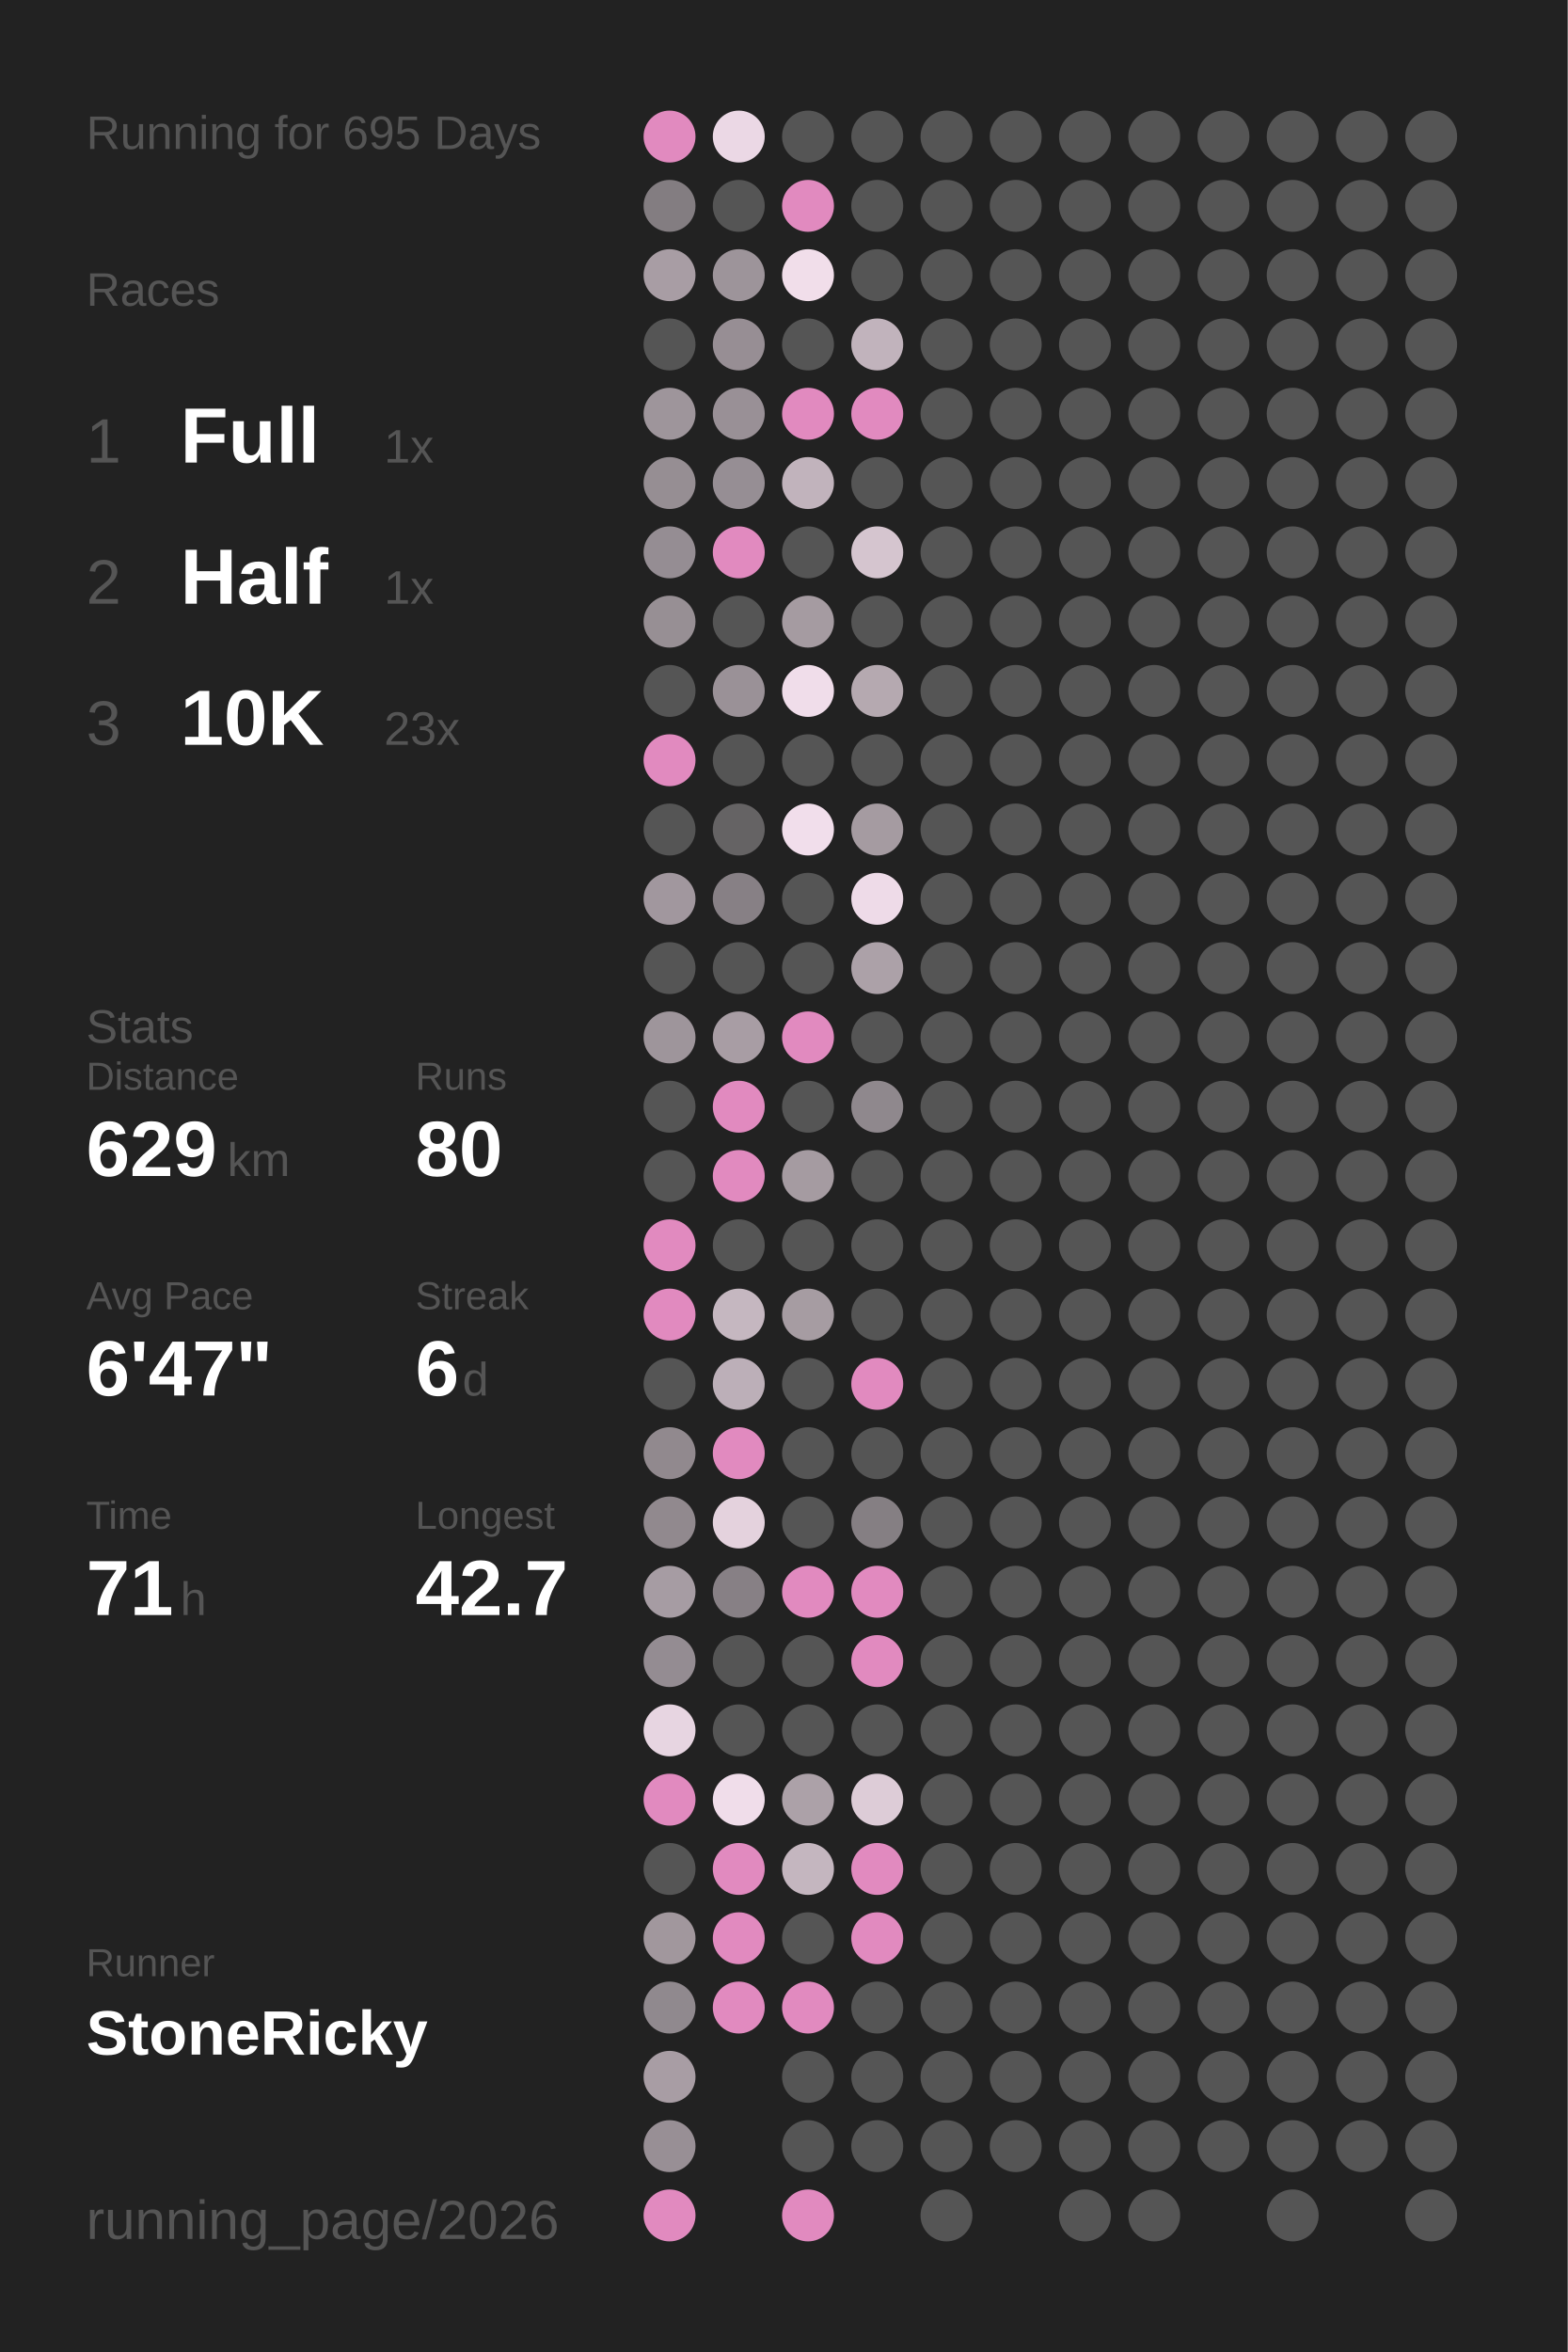
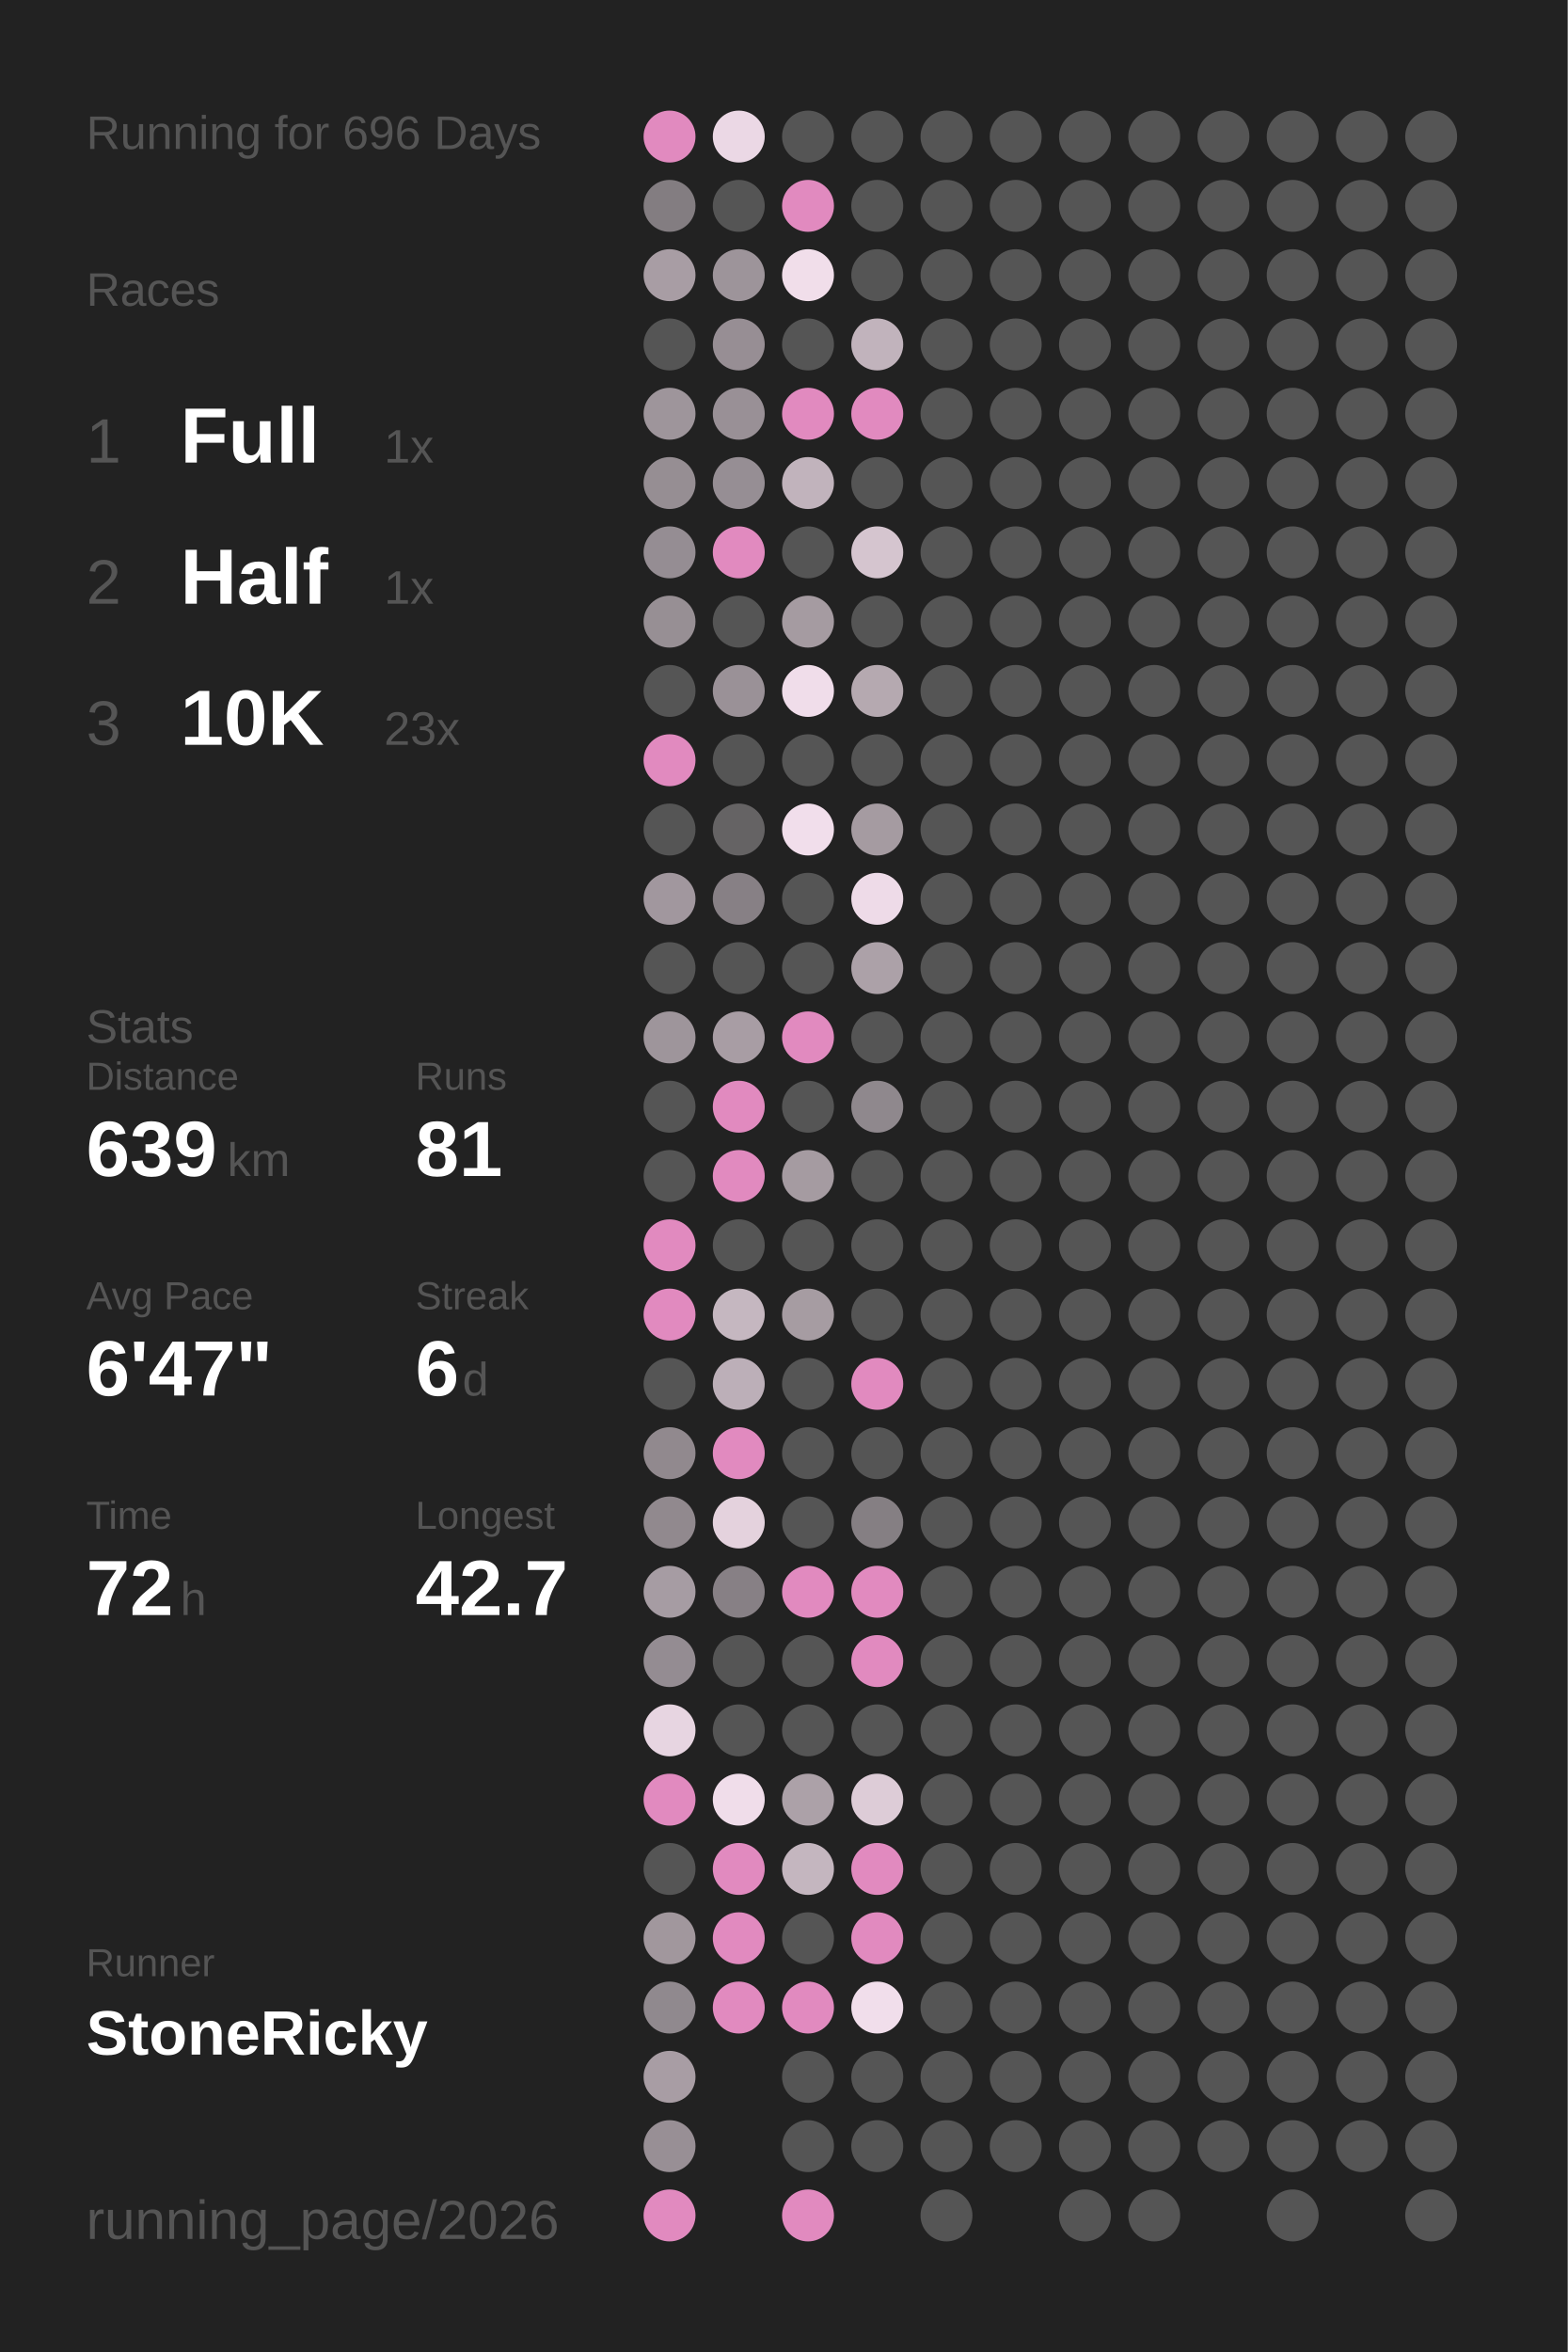
<svg xmlns="http://www.w3.org/2000/svg" baseProfile="full" height="300mm" version="1.1" viewBox="0,0,200,300" width="200mm">
  <defs />
  <rect fill="#222222" height="300" width="200" x="0" y="0" />
-   <text fill="#555555" style="font-size:6px; font-family:Arial;" x="11" y="19">Running for 695 Days</text>
+   <text fill="#555555" style="font-size:6px; font-family:Arial;" x="11" y="19">Running for 696 Days</text>
  <text fill="#555555" style="font-size:6px; font-family:Arial;" x="11" y="39">Races</text>
  <text fill="#555555" style="font-size:8px; font-family:Arial;" x="11" y="59">1</text>
  <text fill="#FFFFFF" style="font-size:10px; font-family:Arial; font-weight:bold;" x="23" y="59">Full</text>
  <text fill="#555555" style="font-size:6px; font-family:Arial;" x="49" y="59">1x</text>
  <text fill="#555555" style="font-size:8px; font-family:Arial;" x="11" y="77">2</text>
  <text fill="#FFFFFF" style="font-size:10px; font-family:Arial; font-weight:bold;" x="23" y="77">Half</text>
  <text fill="#555555" style="font-size:6px; font-family:Arial;" x="49" y="77">1x</text>
  <text fill="#555555" style="font-size:8px; font-family:Arial;" x="11" y="95">3</text>
  <text fill="#FFFFFF" style="font-size:10px; font-family:Arial; font-weight:bold;" x="23" y="95">10K</text>
  <text fill="#555555" style="font-size:6px; font-family:Arial;" x="49" y="95">23x</text>
  <text fill="#555555" style="font-size:6px; font-family:Arial;" x="11" y="133">Stats</text>
  <text fill="#555555" style="font-size:5px; font-family:Arial;" x="11" y="139">Distance</text>
-   <text fill="#FFFFFF" style="font-size:10px; font-family:Arial; font-weight:bold;" x="11" y="150">629</text>
+   <text fill="#FFFFFF" style="font-size:10px; font-family:Arial; font-weight:bold;" x="11" y="150">639</text>
  <text fill="#555555" style="font-size:6px; font-family:Arial;" x="29" y="150">km</text>
  <text fill="#555555" style="font-size:5px; font-family:Arial;" x="53" y="139">Runs</text>
-   <text fill="#FFFFFF" style="font-size:10px; font-family:Arial; font-weight:bold;" x="53" y="150">80</text>
+   <text fill="#FFFFFF" style="font-size:10px; font-family:Arial; font-weight:bold;" x="53" y="150">81</text>
  <text fill="#555555" style="font-size:5px; font-family:Arial;" x="11" y="167">Avg Pace</text>
  <text fill="#FFFFFF" style="font-size:10px; font-family:Arial; font-weight:bold;" x="11" y="178">6'47"</text>
  <text fill="#555555" style="font-size:5px; font-family:Arial;" x="53" y="167">Streak</text>
  <text fill="#FFFFFF" style="font-size:10px; font-family:Arial; font-weight:bold;" x="53" y="178">6</text>
  <text fill="#555555" style="font-size:6px; font-family:Arial;" x="59" y="178">d</text>
  <text fill="#555555" style="font-size:5px; font-family:Arial;" x="11" y="195">Time</text>
-   <text fill="#FFFFFF" style="font-size:10px; font-family:Arial; font-weight:bold;" x="11" y="206">71</text>
+   <text fill="#FFFFFF" style="font-size:10px; font-family:Arial; font-weight:bold;" x="11" y="206">72</text>
  <text fill="#555555" style="font-size:6px; font-family:Arial;" x="23" y="206">h</text>
  <text fill="#555555" style="font-size:5px; font-family:Arial;" x="53" y="195">Longest</text>
  <text fill="#FFFFFF" style="font-size:10px; font-family:Arial; font-weight:bold;" x="53" y="206">42.7</text>
  <text fill="#555555" style="font-size:5px; font-family:Arial;" x="11" y="252.065">Runner</text>
  <text fill="#FFFFFF" style="font-size:8px; font-family:Arial; font-weight:bold;" x="11" y="262.065">StoneRicky</text>
  <text fill="#555555" style="font-size:7px; font-family:Arial;" x="11" y="285.581">running_page/2026</text>
  <circle cx="85.417" cy="17.419" fill="#E18ABF" r="3.312" />
  <circle cx="85.417" cy="26.258" fill="#837d81" r="3.312" />
  <circle cx="85.417" cy="35.097" fill="#a89da4" r="3.312" />
  <circle cx="85.417" cy="43.935" fill="#555555" r="3.312" />
  <circle cx="85.417" cy="52.774" fill="#9e959b" r="3.312" />
  <circle cx="85.417" cy="61.613" fill="#968e93" r="3.312" />
  <circle cx="85.417" cy="70.452" fill="#958d93" r="3.312" />
  <circle cx="85.417" cy="79.29" fill="#978f94" r="3.312" />
  <circle cx="85.417" cy="88.129" fill="#555555" r="3.312" />
  <circle cx="85.417" cy="96.968" fill="#E18ABF" r="3.312" />
  <circle cx="85.417" cy="105.806" fill="#555555" r="3.312" />
  <circle cx="85.417" cy="114.645" fill="#a1979e" r="3.312" />
  <circle cx="85.417" cy="123.484" fill="#555555" r="3.312" />
  <circle cx="85.417" cy="132.323" fill="#9e959b" r="3.312" />
  <circle cx="85.417" cy="141.161" fill="#555555" r="3.312" />
  <circle cx="85.417" cy="150" fill="#555555" r="3.312" />
  <circle cx="85.417" cy="158.839" fill="#E18ABF" r="3.312" />
  <circle cx="85.417" cy="167.677" fill="#E18ABF" r="3.312" />
  <circle cx="85.417" cy="176.516" fill="#555555" r="3.312" />
  <circle cx="85.417" cy="185.355" fill="#91898e" r="3.312" />
  <circle cx="85.417" cy="194.194" fill="#91898e" r="3.312" />
  <circle cx="85.417" cy="203.032" fill="#a69ca3" r="3.312" />
  <circle cx="85.417" cy="211.871" fill="#948c92" r="3.312" />
  <circle cx="85.417" cy="220.71" fill="#e7d5e1" r="3.312" />
  <circle cx="85.417" cy="229.548" fill="#E18ABF" r="3.312" />
  <circle cx="85.417" cy="238.387" fill="#555555" r="3.312" />
  <circle cx="85.417" cy="247.226" fill="#a1979d" r="3.312" />
  <circle cx="85.417" cy="256.065" fill="#90898e" r="3.312" />
  <circle cx="85.417" cy="264.903" fill="#a89da4" r="3.312" />
  <circle cx="85.417" cy="273.742" fill="#988f95" r="3.312" />
  <circle cx="85.417" cy="282.581" fill="#E18ABF" r="3.312" />
  <circle cx="94.25" cy="17.419" fill="#ebd8e5" r="3.312" />
  <circle cx="94.25" cy="26.258" fill="#555555" r="3.312" />
  <circle cx="94.25" cy="35.097" fill="#9d949a" r="3.312" />
  <circle cx="94.25" cy="43.935" fill="#978e94" r="3.312" />
  <circle cx="94.25" cy="52.774" fill="#999096" r="3.312" />
  <circle cx="94.25" cy="61.613" fill="#968e94" r="3.312" />
  <circle cx="94.25" cy="70.452" fill="#E18ABF" r="3.312" />
  <circle cx="94.25" cy="79.29" fill="#555555" r="3.312" />
  <circle cx="94.25" cy="88.129" fill="#9a9197" r="3.312" />
  <circle cx="94.25" cy="96.968" fill="#555555" r="3.312" />
  <circle cx="94.25" cy="105.806" fill="#656364" r="3.312" />
  <circle cx="94.25" cy="114.645" fill="#878085" r="3.312" />
  <circle cx="94.25" cy="123.484" fill="#555555" r="3.312" />
  <circle cx="94.25" cy="132.323" fill="#a89da4" r="3.312" />
  <circle cx="94.25" cy="141.161" fill="#E18ABF" r="3.312" />
  <circle cx="94.25" cy="150" fill="#E18ABF" r="3.312" />
  <circle cx="94.25" cy="158.839" fill="#555555" r="3.312" />
  <circle cx="94.25" cy="167.677" fill="#c5b7c0" r="3.312" />
  <circle cx="94.25" cy="176.516" fill="#bcafb8" r="3.312" />
  <circle cx="94.25" cy="185.355" fill="#E18ABF" r="3.312" />
  <circle cx="94.25" cy="194.194" fill="#e4d2dd" r="3.312" />
  <circle cx="94.25" cy="203.032" fill="#878085" r="3.312" />
  <circle cx="94.25" cy="211.871" fill="#555555" r="3.312" />
  <circle cx="94.25" cy="220.71" fill="#555555" r="3.312" />
  <circle cx="94.25" cy="229.548" fill="#f0ddea" r="3.312" />
  <circle cx="94.25" cy="238.387" fill="#E18ABF" r="3.312" />
  <circle cx="94.25" cy="247.226" fill="#E18ABF" r="3.312" />
  <circle cx="94.25" cy="256.065" fill="#E18ABF" r="3.312" />
  <circle cx="103.083" cy="17.419" fill="#555555" r="3.312" />
  <circle cx="103.083" cy="26.258" fill="#E18ABF" r="3.312" />
  <circle cx="103.083" cy="35.097" fill="#f1deea" r="3.312" />
  <circle cx="103.083" cy="43.935" fill="#555555" r="3.312" />
  <circle cx="103.083" cy="52.774" fill="#E18ABF" r="3.312" />
  <circle cx="103.083" cy="61.613" fill="#c1b3bc" r="3.312" />
  <circle cx="103.083" cy="70.452" fill="#555555" r="3.312" />
  <circle cx="103.083" cy="79.29" fill="#a59ba1" r="3.312" />
  <circle cx="103.083" cy="88.129" fill="#f0ddea" r="3.312" />
  <circle cx="103.083" cy="96.968" fill="#555555" r="3.312" />
  <circle cx="103.083" cy="105.806" fill="#f1deeb" r="3.312" />
  <circle cx="103.083" cy="114.645" fill="#555555" r="3.312" />
  <circle cx="103.083" cy="123.484" fill="#555555" r="3.312" />
  <circle cx="103.083" cy="132.323" fill="#E18ABF" r="3.312" />
  <circle cx="103.083" cy="141.161" fill="#555555" r="3.312" />
  <circle cx="103.083" cy="150" fill="#a59ba1" r="3.312" />
  <circle cx="103.083" cy="158.839" fill="#555555" r="3.312" />
  <circle cx="103.083" cy="167.677" fill="#a69ca2" r="3.312" />
  <circle cx="103.083" cy="176.516" fill="#555555" r="3.312" />
  <circle cx="103.083" cy="185.355" fill="#555555" r="3.312" />
  <circle cx="103.083" cy="194.194" fill="#555555" r="3.312" />
  <circle cx="103.083" cy="203.032" fill="#E18ABF" r="3.312" />
  <circle cx="103.083" cy="211.871" fill="#555555" r="3.312" />
  <circle cx="103.083" cy="220.71" fill="#555555" r="3.312" />
  <circle cx="103.083" cy="229.548" fill="#aca1a8" r="3.312" />
  <circle cx="103.083" cy="238.387" fill="#c4b6bf" r="3.312" />
  <circle cx="103.083" cy="247.226" fill="#555555" r="3.312" />
  <circle cx="103.083" cy="256.065" fill="#E18ABF" r="3.312" />
  <circle cx="103.083" cy="264.903" fill="#555555" r="3.312" />
  <circle cx="103.083" cy="273.742" fill="#555555" r="3.312" />
  <circle cx="103.083" cy="282.581" fill="#E18ABF" r="3.312" />
  <circle cx="111.917" cy="17.419" fill="#555555" r="3.312" />
  <circle cx="111.917" cy="26.258" fill="#555555" r="3.312" />
  <circle cx="111.917" cy="35.097" fill="#555555" r="3.312" />
  <circle cx="111.917" cy="43.935" fill="#c1b3bc" r="3.312" />
  <circle cx="111.917" cy="52.774" fill="#E18ABF" r="3.312" />
  <circle cx="111.917" cy="61.613" fill="#555555" r="3.312" />
  <circle cx="111.917" cy="70.452" fill="#d5c5cf" r="3.312" />
  <circle cx="111.917" cy="79.29" fill="#555555" r="3.312" />
  <circle cx="111.917" cy="88.129" fill="#b5a9b0" r="3.312" />
  <circle cx="111.917" cy="96.968" fill="#555555" r="3.312" />
  <circle cx="111.917" cy="105.806" fill="#a59ba1" r="3.312" />
  <circle cx="111.917" cy="114.645" fill="#eedbe8" r="3.312" />
  <circle cx="111.917" cy="123.484" fill="#aca1a8" r="3.312" />
  <circle cx="111.917" cy="132.323" fill="#555555" r="3.312" />
  <circle cx="111.917" cy="141.161" fill="#8f888d" r="3.312" />
  <circle cx="111.917" cy="150" fill="#555555" r="3.312" />
  <circle cx="111.917" cy="158.839" fill="#555555" r="3.312" />
  <circle cx="111.917" cy="167.677" fill="#555555" r="3.312" />
  <circle cx="111.917" cy="176.516" fill="#E18ABF" r="3.312" />
  <circle cx="111.917" cy="185.355" fill="#555555" r="3.312" />
  <circle cx="111.917" cy="194.194" fill="#857f83" r="3.312" />
  <circle cx="111.917" cy="203.032" fill="#E18ABF" r="3.312" />
  <circle cx="111.917" cy="211.871" fill="#E18ABF" r="3.312" />
  <circle cx="111.917" cy="220.71" fill="#555555" r="3.312" />
  <circle cx="111.917" cy="229.548" fill="#ddccd7" r="3.312" />
  <circle cx="111.917" cy="238.387" fill="#E18ABF" r="3.312" />
  <circle cx="111.917" cy="247.226" fill="#E18ABF" r="3.312" />
-   <circle cx="111.917" cy="256.065" fill="#555555" r="3.312" />
+   <circle cx="111.917" cy="256.065" fill="#f1deeb" r="3.312" />
  <circle cx="111.917" cy="264.903" fill="#555555" r="3.312" />
  <circle cx="111.917" cy="273.742" fill="#555555" r="3.312" />
  <circle cx="120.75" cy="17.419" fill="#555555" r="3.312" />
  <circle cx="120.75" cy="26.258" fill="#555555" r="3.312" />
  <circle cx="120.75" cy="35.097" fill="#555555" r="3.312" />
  <circle cx="120.75" cy="43.935" fill="#555555" r="3.312" />
  <circle cx="120.75" cy="52.774" fill="#555555" r="3.312" />
  <circle cx="120.75" cy="61.613" fill="#555555" r="3.312" />
  <circle cx="120.75" cy="70.452" fill="#555555" r="3.312" />
  <circle cx="120.75" cy="79.29" fill="#555555" r="3.312" />
  <circle cx="120.75" cy="88.129" fill="#555555" r="3.312" />
  <circle cx="120.75" cy="96.968" fill="#555555" r="3.312" />
  <circle cx="120.75" cy="105.806" fill="#555555" r="3.312" />
  <circle cx="120.75" cy="114.645" fill="#555555" r="3.312" />
  <circle cx="120.75" cy="123.484" fill="#555555" r="3.312" />
  <circle cx="120.75" cy="132.323" fill="#555555" r="3.312" />
  <circle cx="120.75" cy="141.161" fill="#555555" r="3.312" />
  <circle cx="120.75" cy="150" fill="#555555" r="3.312" />
  <circle cx="120.75" cy="158.839" fill="#555555" r="3.312" />
  <circle cx="120.75" cy="167.677" fill="#555555" r="3.312" />
  <circle cx="120.75" cy="176.516" fill="#555555" r="3.312" />
  <circle cx="120.75" cy="185.355" fill="#555555" r="3.312" />
  <circle cx="120.75" cy="194.194" fill="#555555" r="3.312" />
  <circle cx="120.75" cy="203.032" fill="#555555" r="3.312" />
  <circle cx="120.75" cy="211.871" fill="#555555" r="3.312" />
  <circle cx="120.75" cy="220.71" fill="#555555" r="3.312" />
  <circle cx="120.75" cy="229.548" fill="#555555" r="3.312" />
  <circle cx="120.75" cy="238.387" fill="#555555" r="3.312" />
  <circle cx="120.75" cy="247.226" fill="#555555" r="3.312" />
  <circle cx="120.75" cy="256.065" fill="#555555" r="3.312" />
  <circle cx="120.75" cy="264.903" fill="#555555" r="3.312" />
  <circle cx="120.75" cy="273.742" fill="#555555" r="3.312" />
  <circle cx="120.75" cy="282.581" fill="#555555" r="3.312" />
  <circle cx="129.583" cy="17.419" fill="#555555" r="3.312" />
  <circle cx="129.583" cy="26.258" fill="#555555" r="3.312" />
  <circle cx="129.583" cy="35.097" fill="#555555" r="3.312" />
  <circle cx="129.583" cy="43.935" fill="#555555" r="3.312" />
  <circle cx="129.583" cy="52.774" fill="#555555" r="3.312" />
  <circle cx="129.583" cy="61.613" fill="#555555" r="3.312" />
  <circle cx="129.583" cy="70.452" fill="#555555" r="3.312" />
  <circle cx="129.583" cy="79.29" fill="#555555" r="3.312" />
  <circle cx="129.583" cy="88.129" fill="#555555" r="3.312" />
  <circle cx="129.583" cy="96.968" fill="#555555" r="3.312" />
  <circle cx="129.583" cy="105.806" fill="#555555" r="3.312" />
  <circle cx="129.583" cy="114.645" fill="#555555" r="3.312" />
  <circle cx="129.583" cy="123.484" fill="#555555" r="3.312" />
  <circle cx="129.583" cy="132.323" fill="#555555" r="3.312" />
  <circle cx="129.583" cy="141.161" fill="#555555" r="3.312" />
  <circle cx="129.583" cy="150" fill="#555555" r="3.312" />
  <circle cx="129.583" cy="158.839" fill="#555555" r="3.312" />
  <circle cx="129.583" cy="167.677" fill="#555555" r="3.312" />
  <circle cx="129.583" cy="176.516" fill="#555555" r="3.312" />
  <circle cx="129.583" cy="185.355" fill="#555555" r="3.312" />
  <circle cx="129.583" cy="194.194" fill="#555555" r="3.312" />
  <circle cx="129.583" cy="203.032" fill="#555555" r="3.312" />
  <circle cx="129.583" cy="211.871" fill="#555555" r="3.312" />
  <circle cx="129.583" cy="220.71" fill="#555555" r="3.312" />
  <circle cx="129.583" cy="229.548" fill="#555555" r="3.312" />
  <circle cx="129.583" cy="238.387" fill="#555555" r="3.312" />
  <circle cx="129.583" cy="247.226" fill="#555555" r="3.312" />
  <circle cx="129.583" cy="256.065" fill="#555555" r="3.312" />
  <circle cx="129.583" cy="264.903" fill="#555555" r="3.312" />
  <circle cx="129.583" cy="273.742" fill="#555555" r="3.312" />
  <circle cx="138.417" cy="17.419" fill="#555555" r="3.312" />
  <circle cx="138.417" cy="26.258" fill="#555555" r="3.312" />
  <circle cx="138.417" cy="35.097" fill="#555555" r="3.312" />
  <circle cx="138.417" cy="43.935" fill="#555555" r="3.312" />
  <circle cx="138.417" cy="52.774" fill="#555555" r="3.312" />
  <circle cx="138.417" cy="61.613" fill="#555555" r="3.312" />
  <circle cx="138.417" cy="70.452" fill="#555555" r="3.312" />
  <circle cx="138.417" cy="79.29" fill="#555555" r="3.312" />
  <circle cx="138.417" cy="88.129" fill="#555555" r="3.312" />
  <circle cx="138.417" cy="96.968" fill="#555555" r="3.312" />
  <circle cx="138.417" cy="105.806" fill="#555555" r="3.312" />
  <circle cx="138.417" cy="114.645" fill="#555555" r="3.312" />
  <circle cx="138.417" cy="123.484" fill="#555555" r="3.312" />
  <circle cx="138.417" cy="132.323" fill="#555555" r="3.312" />
  <circle cx="138.417" cy="141.161" fill="#555555" r="3.312" />
  <circle cx="138.417" cy="150" fill="#555555" r="3.312" />
  <circle cx="138.417" cy="158.839" fill="#555555" r="3.312" />
  <circle cx="138.417" cy="167.677" fill="#555555" r="3.312" />
  <circle cx="138.417" cy="176.516" fill="#555555" r="3.312" />
  <circle cx="138.417" cy="185.355" fill="#555555" r="3.312" />
  <circle cx="138.417" cy="194.194" fill="#555555" r="3.312" />
  <circle cx="138.417" cy="203.032" fill="#555555" r="3.312" />
  <circle cx="138.417" cy="211.871" fill="#555555" r="3.312" />
  <circle cx="138.417" cy="220.71" fill="#555555" r="3.312" />
  <circle cx="138.417" cy="229.548" fill="#555555" r="3.312" />
  <circle cx="138.417" cy="238.387" fill="#555555" r="3.312" />
  <circle cx="138.417" cy="247.226" fill="#555555" r="3.312" />
  <circle cx="138.417" cy="256.065" fill="#555555" r="3.312" />
  <circle cx="138.417" cy="264.903" fill="#555555" r="3.312" />
  <circle cx="138.417" cy="273.742" fill="#555555" r="3.312" />
  <circle cx="138.417" cy="282.581" fill="#555555" r="3.312" />
  <circle cx="147.25" cy="17.419" fill="#555555" r="3.312" />
  <circle cx="147.25" cy="26.258" fill="#555555" r="3.312" />
  <circle cx="147.25" cy="35.097" fill="#555555" r="3.312" />
  <circle cx="147.25" cy="43.935" fill="#555555" r="3.312" />
  <circle cx="147.25" cy="52.774" fill="#555555" r="3.312" />
  <circle cx="147.25" cy="61.613" fill="#555555" r="3.312" />
  <circle cx="147.25" cy="70.452" fill="#555555" r="3.312" />
  <circle cx="147.25" cy="79.29" fill="#555555" r="3.312" />
  <circle cx="147.25" cy="88.129" fill="#555555" r="3.312" />
  <circle cx="147.25" cy="96.968" fill="#555555" r="3.312" />
  <circle cx="147.25" cy="105.806" fill="#555555" r="3.312" />
  <circle cx="147.25" cy="114.645" fill="#555555" r="3.312" />
  <circle cx="147.25" cy="123.484" fill="#555555" r="3.312" />
  <circle cx="147.25" cy="132.323" fill="#555555" r="3.312" />
  <circle cx="147.25" cy="141.161" fill="#555555" r="3.312" />
  <circle cx="147.25" cy="150" fill="#555555" r="3.312" />
  <circle cx="147.25" cy="158.839" fill="#555555" r="3.312" />
  <circle cx="147.25" cy="167.677" fill="#555555" r="3.312" />
  <circle cx="147.25" cy="176.516" fill="#555555" r="3.312" />
  <circle cx="147.25" cy="185.355" fill="#555555" r="3.312" />
  <circle cx="147.25" cy="194.194" fill="#555555" r="3.312" />
  <circle cx="147.25" cy="203.032" fill="#555555" r="3.312" />
  <circle cx="147.25" cy="211.871" fill="#555555" r="3.312" />
  <circle cx="147.25" cy="220.71" fill="#555555" r="3.312" />
  <circle cx="147.25" cy="229.548" fill="#555555" r="3.312" />
  <circle cx="147.25" cy="238.387" fill="#555555" r="3.312" />
  <circle cx="147.25" cy="247.226" fill="#555555" r="3.312" />
  <circle cx="147.25" cy="256.065" fill="#555555" r="3.312" />
  <circle cx="147.25" cy="264.903" fill="#555555" r="3.312" />
  <circle cx="147.25" cy="273.742" fill="#555555" r="3.312" />
  <circle cx="147.25" cy="282.581" fill="#555555" r="3.312" />
  <circle cx="156.083" cy="17.419" fill="#555555" r="3.312" />
  <circle cx="156.083" cy="26.258" fill="#555555" r="3.312" />
  <circle cx="156.083" cy="35.097" fill="#555555" r="3.312" />
  <circle cx="156.083" cy="43.935" fill="#555555" r="3.312" />
  <circle cx="156.083" cy="52.774" fill="#555555" r="3.312" />
  <circle cx="156.083" cy="61.613" fill="#555555" r="3.312" />
  <circle cx="156.083" cy="70.452" fill="#555555" r="3.312" />
  <circle cx="156.083" cy="79.29" fill="#555555" r="3.312" />
  <circle cx="156.083" cy="88.129" fill="#555555" r="3.312" />
  <circle cx="156.083" cy="96.968" fill="#555555" r="3.312" />
  <circle cx="156.083" cy="105.806" fill="#555555" r="3.312" />
  <circle cx="156.083" cy="114.645" fill="#555555" r="3.312" />
  <circle cx="156.083" cy="123.484" fill="#555555" r="3.312" />
  <circle cx="156.083" cy="132.323" fill="#555555" r="3.312" />
  <circle cx="156.083" cy="141.161" fill="#555555" r="3.312" />
  <circle cx="156.083" cy="150" fill="#555555" r="3.312" />
  <circle cx="156.083" cy="158.839" fill="#555555" r="3.312" />
  <circle cx="156.083" cy="167.677" fill="#555555" r="3.312" />
  <circle cx="156.083" cy="176.516" fill="#555555" r="3.312" />
  <circle cx="156.083" cy="185.355" fill="#555555" r="3.312" />
  <circle cx="156.083" cy="194.194" fill="#555555" r="3.312" />
  <circle cx="156.083" cy="203.032" fill="#555555" r="3.312" />
  <circle cx="156.083" cy="211.871" fill="#555555" r="3.312" />
  <circle cx="156.083" cy="220.71" fill="#555555" r="3.312" />
  <circle cx="156.083" cy="229.548" fill="#555555" r="3.312" />
  <circle cx="156.083" cy="238.387" fill="#555555" r="3.312" />
  <circle cx="156.083" cy="247.226" fill="#555555" r="3.312" />
  <circle cx="156.083" cy="256.065" fill="#555555" r="3.312" />
  <circle cx="156.083" cy="264.903" fill="#555555" r="3.312" />
  <circle cx="156.083" cy="273.742" fill="#555555" r="3.312" />
  <circle cx="164.917" cy="17.419" fill="#555555" r="3.312" />
  <circle cx="164.917" cy="26.258" fill="#555555" r="3.312" />
  <circle cx="164.917" cy="35.097" fill="#555555" r="3.312" />
  <circle cx="164.917" cy="43.935" fill="#555555" r="3.312" />
  <circle cx="164.917" cy="52.774" fill="#555555" r="3.312" />
  <circle cx="164.917" cy="61.613" fill="#555555" r="3.312" />
  <circle cx="164.917" cy="70.452" fill="#555555" r="3.312" />
  <circle cx="164.917" cy="79.29" fill="#555555" r="3.312" />
  <circle cx="164.917" cy="88.129" fill="#555555" r="3.312" />
  <circle cx="164.917" cy="96.968" fill="#555555" r="3.312" />
  <circle cx="164.917" cy="105.806" fill="#555555" r="3.312" />
  <circle cx="164.917" cy="114.645" fill="#555555" r="3.312" />
  <circle cx="164.917" cy="123.484" fill="#555555" r="3.312" />
  <circle cx="164.917" cy="132.323" fill="#555555" r="3.312" />
  <circle cx="164.917" cy="141.161" fill="#555555" r="3.312" />
  <circle cx="164.917" cy="150" fill="#555555" r="3.312" />
  <circle cx="164.917" cy="158.839" fill="#555555" r="3.312" />
  <circle cx="164.917" cy="167.677" fill="#555555" r="3.312" />
  <circle cx="164.917" cy="176.516" fill="#555555" r="3.312" />
  <circle cx="164.917" cy="185.355" fill="#555555" r="3.312" />
  <circle cx="164.917" cy="194.194" fill="#555555" r="3.312" />
  <circle cx="164.917" cy="203.032" fill="#555555" r="3.312" />
  <circle cx="164.917" cy="211.871" fill="#555555" r="3.312" />
  <circle cx="164.917" cy="220.71" fill="#555555" r="3.312" />
  <circle cx="164.917" cy="229.548" fill="#555555" r="3.312" />
  <circle cx="164.917" cy="238.387" fill="#555555" r="3.312" />
  <circle cx="164.917" cy="247.226" fill="#555555" r="3.312" />
  <circle cx="164.917" cy="256.065" fill="#555555" r="3.312" />
  <circle cx="164.917" cy="264.903" fill="#555555" r="3.312" />
  <circle cx="164.917" cy="273.742" fill="#555555" r="3.312" />
  <circle cx="164.917" cy="282.581" fill="#555555" r="3.312" />
  <circle cx="173.75" cy="17.419" fill="#555555" r="3.312" />
  <circle cx="173.75" cy="26.258" fill="#555555" r="3.312" />
  <circle cx="173.75" cy="35.097" fill="#555555" r="3.312" />
  <circle cx="173.75" cy="43.935" fill="#555555" r="3.312" />
  <circle cx="173.75" cy="52.774" fill="#555555" r="3.312" />
  <circle cx="173.75" cy="61.613" fill="#555555" r="3.312" />
  <circle cx="173.75" cy="70.452" fill="#555555" r="3.312" />
  <circle cx="173.75" cy="79.29" fill="#555555" r="3.312" />
  <circle cx="173.75" cy="88.129" fill="#555555" r="3.312" />
  <circle cx="173.75" cy="96.968" fill="#555555" r="3.312" />
  <circle cx="173.75" cy="105.806" fill="#555555" r="3.312" />
  <circle cx="173.75" cy="114.645" fill="#555555" r="3.312" />
  <circle cx="173.75" cy="123.484" fill="#555555" r="3.312" />
  <circle cx="173.75" cy="132.323" fill="#555555" r="3.312" />
  <circle cx="173.75" cy="141.161" fill="#555555" r="3.312" />
  <circle cx="173.75" cy="150" fill="#555555" r="3.312" />
  <circle cx="173.75" cy="158.839" fill="#555555" r="3.312" />
  <circle cx="173.75" cy="167.677" fill="#555555" r="3.312" />
  <circle cx="173.75" cy="176.516" fill="#555555" r="3.312" />
  <circle cx="173.75" cy="185.355" fill="#555555" r="3.312" />
  <circle cx="173.75" cy="194.194" fill="#555555" r="3.312" />
  <circle cx="173.75" cy="203.032" fill="#555555" r="3.312" />
  <circle cx="173.75" cy="211.871" fill="#555555" r="3.312" />
  <circle cx="173.75" cy="220.71" fill="#555555" r="3.312" />
  <circle cx="173.75" cy="229.548" fill="#555555" r="3.312" />
  <circle cx="173.75" cy="238.387" fill="#555555" r="3.312" />
  <circle cx="173.75" cy="247.226" fill="#555555" r="3.312" />
  <circle cx="173.75" cy="256.065" fill="#555555" r="3.312" />
  <circle cx="173.75" cy="264.903" fill="#555555" r="3.312" />
  <circle cx="173.75" cy="273.742" fill="#555555" r="3.312" />
  <circle cx="182.583" cy="17.419" fill="#555555" r="3.312" />
  <circle cx="182.583" cy="26.258" fill="#555555" r="3.312" />
  <circle cx="182.583" cy="35.097" fill="#555555" r="3.312" />
  <circle cx="182.583" cy="43.935" fill="#555555" r="3.312" />
  <circle cx="182.583" cy="52.774" fill="#555555" r="3.312" />
  <circle cx="182.583" cy="61.613" fill="#555555" r="3.312" />
  <circle cx="182.583" cy="70.452" fill="#555555" r="3.312" />
  <circle cx="182.583" cy="79.29" fill="#555555" r="3.312" />
  <circle cx="182.583" cy="88.129" fill="#555555" r="3.312" />
  <circle cx="182.583" cy="96.968" fill="#555555" r="3.312" />
  <circle cx="182.583" cy="105.806" fill="#555555" r="3.312" />
  <circle cx="182.583" cy="114.645" fill="#555555" r="3.312" />
  <circle cx="182.583" cy="123.484" fill="#555555" r="3.312" />
  <circle cx="182.583" cy="132.323" fill="#555555" r="3.312" />
  <circle cx="182.583" cy="141.161" fill="#555555" r="3.312" />
  <circle cx="182.583" cy="150" fill="#555555" r="3.312" />
  <circle cx="182.583" cy="158.839" fill="#555555" r="3.312" />
  <circle cx="182.583" cy="167.677" fill="#555555" r="3.312" />
  <circle cx="182.583" cy="176.516" fill="#555555" r="3.312" />
  <circle cx="182.583" cy="185.355" fill="#555555" r="3.312" />
  <circle cx="182.583" cy="194.194" fill="#555555" r="3.312" />
  <circle cx="182.583" cy="203.032" fill="#555555" r="3.312" />
  <circle cx="182.583" cy="211.871" fill="#555555" r="3.312" />
  <circle cx="182.583" cy="220.71" fill="#555555" r="3.312" />
  <circle cx="182.583" cy="229.548" fill="#555555" r="3.312" />
  <circle cx="182.583" cy="238.387" fill="#555555" r="3.312" />
  <circle cx="182.583" cy="247.226" fill="#555555" r="3.312" />
  <circle cx="182.583" cy="256.065" fill="#555555" r="3.312" />
  <circle cx="182.583" cy="264.903" fill="#555555" r="3.312" />
  <circle cx="182.583" cy="273.742" fill="#555555" r="3.312" />
  <circle cx="182.583" cy="282.581" fill="#555555" r="3.312" />
</svg>
